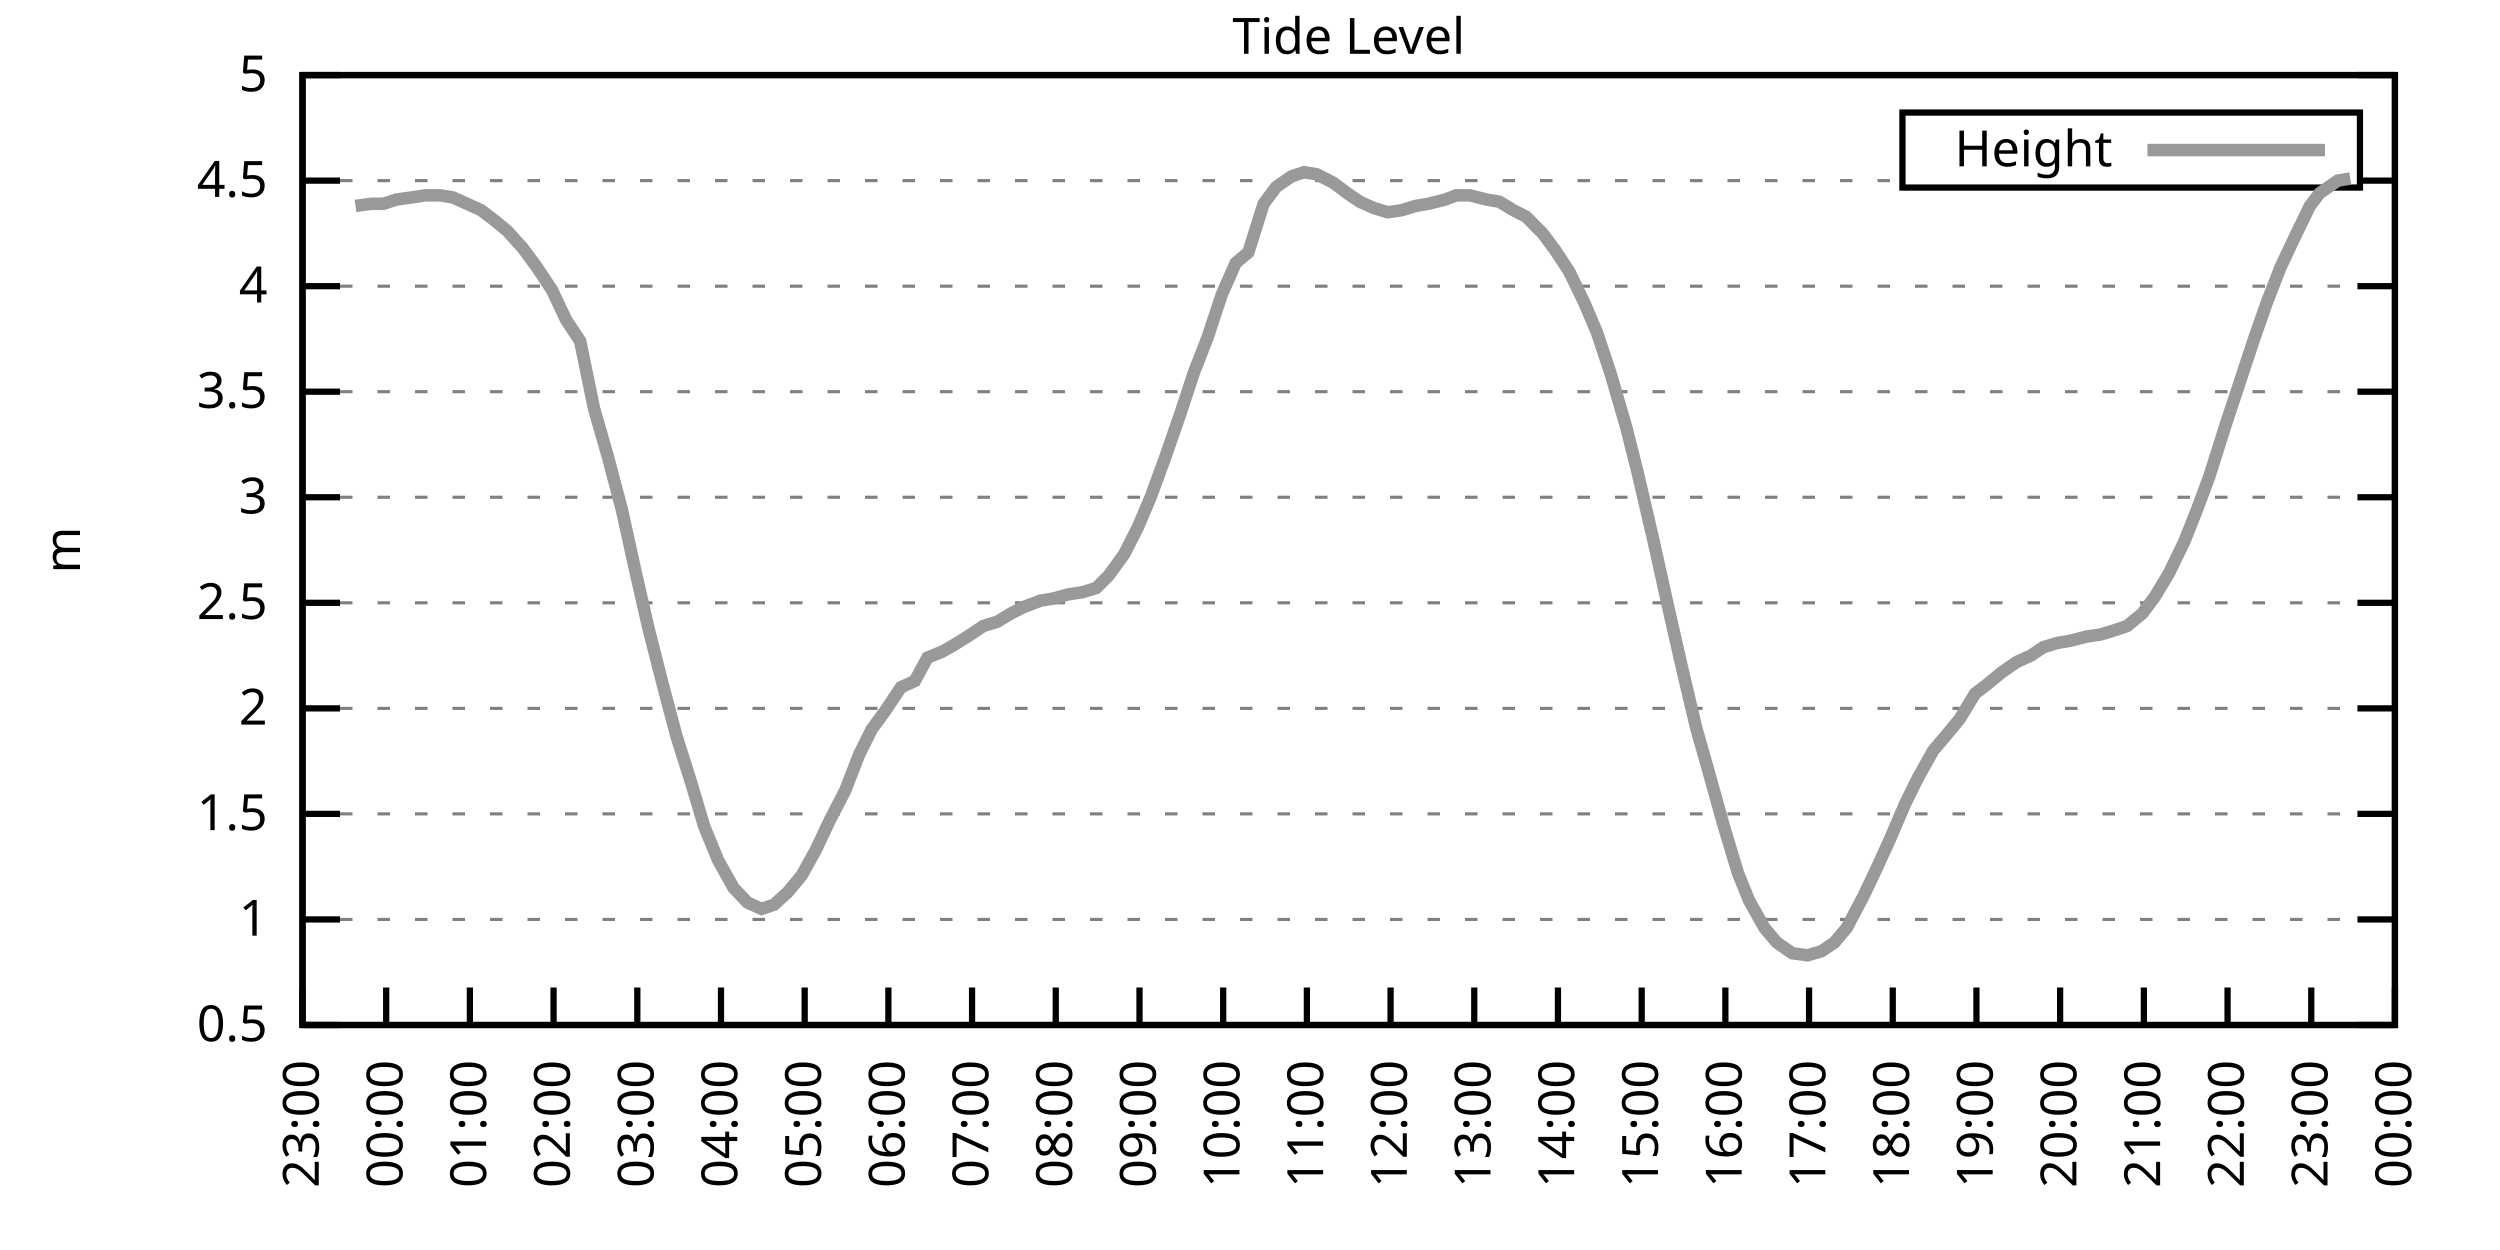
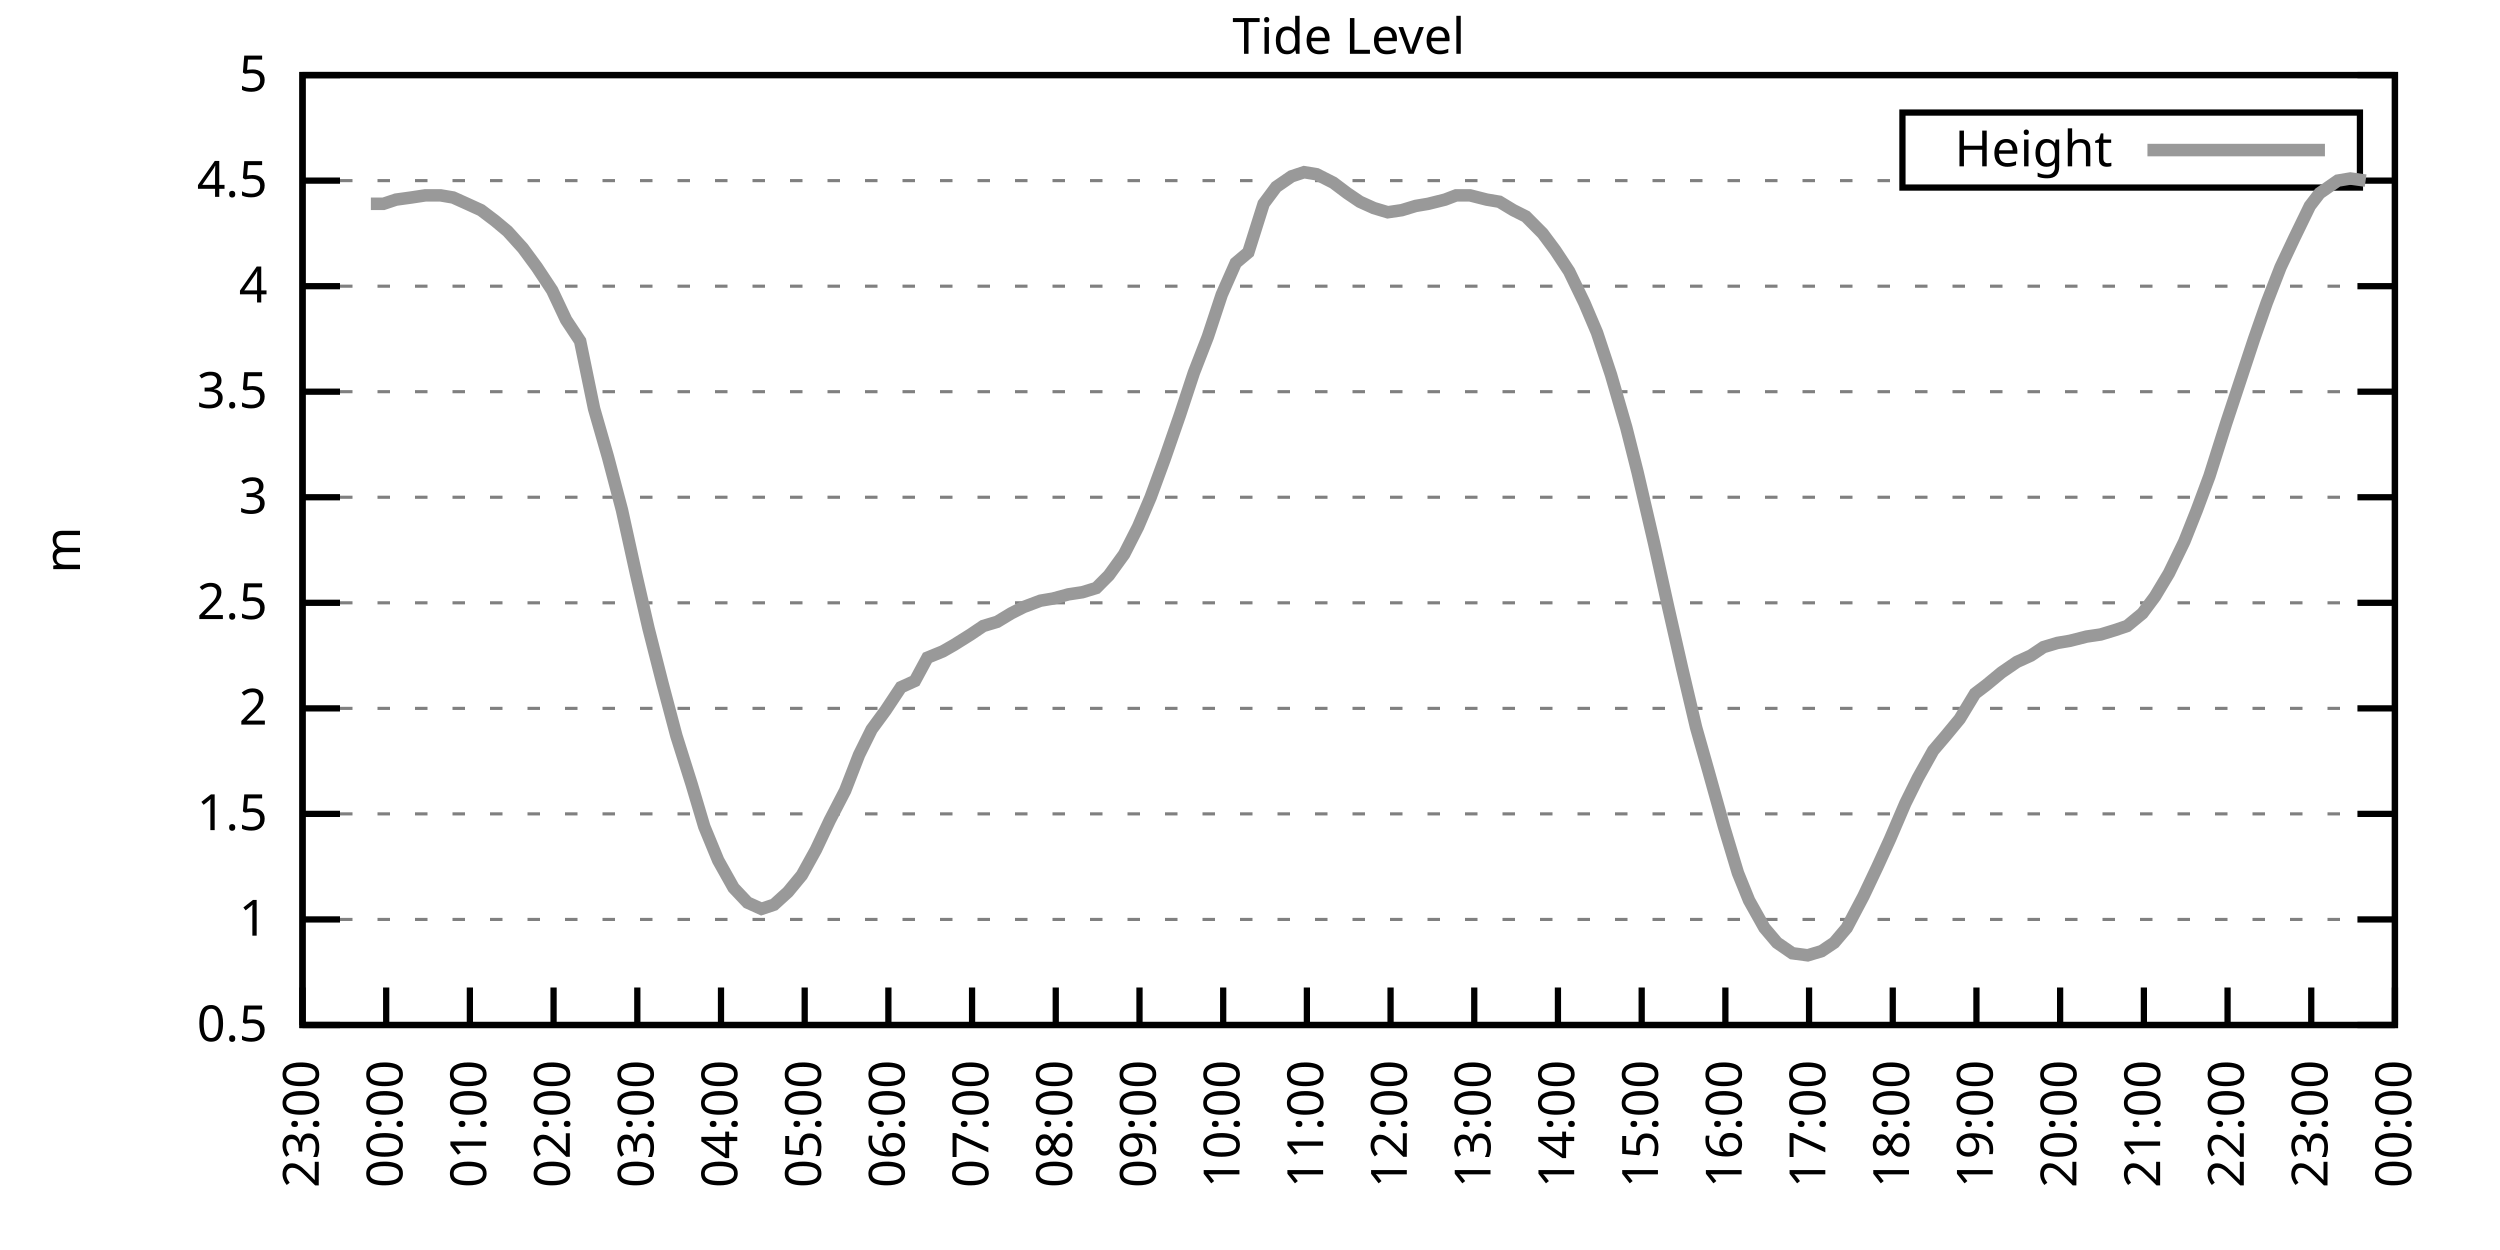
<svg xmlns="http://www.w3.org/2000/svg" xmlns:xlink="http://www.w3.org/1999/xlink" width="400" height="200" viewBox="0 0 400 200">
  <g id="gnuplot_canvas">
    <rect x="0" y="0" width="400" height="200" fill="none" />
    <defs>
      <circle id="gpDot" r="0.5" stroke-width="0.5" stroke="currentColor" />
      <path id="gpPt0" stroke-width="0.333" stroke="currentColor" d="M-1,0 h2 M0,-1 v2" />
      <path id="gpPt1" stroke-width="0.333" stroke="currentColor" d="M-1,-1 L1,1 M1,-1 L-1,1" />
      <path id="gpPt2" stroke-width="0.333" stroke="currentColor" d="M-1,0 L1,0 M0,-1 L0,1 M-1,-1 L1,1 M-1,1 L1,-1" />
      <rect id="gpPt3" stroke-width="0.333" stroke="currentColor" x="-1" y="-1" width="2" height="2" />
      <rect id="gpPt4" stroke-width="0.333" stroke="currentColor" fill="currentColor" x="-1" y="-1" width="2" height="2" />
      <circle id="gpPt5" stroke-width="0.333" stroke="currentColor" cx="0" cy="0" r="1" />
      <use xlink:href="#gpPt5" id="gpPt6" fill="currentColor" stroke="none" />
      <path id="gpPt7" stroke-width="0.333" stroke="currentColor" d="M0,-1.33 L-1.33,0.67 L1.33,0.67 z" />
      <use xlink:href="#gpPt7" id="gpPt8" fill="currentColor" stroke="none" />
      <use xlink:href="#gpPt7" id="gpPt9" stroke="currentColor" transform="rotate(180)" />
      <use xlink:href="#gpPt9" id="gpPt10" fill="currentColor" stroke="none" />
      <use xlink:href="#gpPt3" id="gpPt11" stroke="currentColor" transform="rotate(45)" />
      <use xlink:href="#gpPt11" id="gpPt12" fill="currentColor" stroke="none" />
      <path id="gpPt13" stroke-width="0.333" stroke="currentColor" d="M0,1.330 L1.265,0.411 L0.782,-1.067 L-0.782,-1.076 L-1.265,0.411 z" />
      <use xlink:href="#gpPt13" id="gpPt14" fill="currentColor" stroke="none" />
      <filter id="textbox" filterUnits="objectBoundingBox" x="0" y="0" height="1" width="1">
        <feFlood flood-color="white" flood-opacity="1" result="bgnd" />
        <feComposite in="SourceGraphic" in2="bgnd" operator="atop" />
      </filter>
      <filter id="greybox" filterUnits="objectBoundingBox" x="0" y="0" height="1" width="1">
        <feFlood flood-color="lightgrey" flood-opacity="1" result="grey" />
        <feComposite in="SourceGraphic" in2="grey" operator="atop" />
      </filter>
    </defs>
    <g fill="none" color="white" stroke="currentColor" stroke-width="1.00" stroke-linecap="butt" stroke-linejoin="miter">
</g>
    <g fill="none" color="black" stroke="currentColor" stroke-width="1.00" stroke-linecap="butt" stroke-linejoin="miter">
      <g stroke="none" shape-rendering="crispEdges">
        <polygon fill="rgb(255, 255, 255)" points="48.40,164.00 383.18,164.00 383.18,12.02 48.40,12.02 " />
      </g>
    </g>
    <g fill="none" color="black" stroke="currentColor" stroke-width="1.00" stroke-linecap="butt" stroke-linejoin="miter">
</g>
    <g fill="none" color="black" stroke="black" stroke-width="0.50" stroke-linecap="butt" stroke-linejoin="miter">
</g>
    <g fill="none" color="gray" stroke="currentColor" stroke-width="0.50" stroke-linecap="butt" stroke-linejoin="miter">
      <path stroke="gray" stroke-dasharray="2,4" class="gridline" d="M48.40,164.00 L383.19,164.00  " />
    </g>
    <g fill="none" color="gray" stroke="gray" stroke-width="1.00" stroke-linecap="butt" stroke-linejoin="miter">
</g>
    <g fill="none" color="black" stroke="currentColor" stroke-width="1.00" stroke-linecap="butt" stroke-linejoin="miter">
      <path stroke="black" d="M48.40,164.00 L54.40,164.00 M383.19,164.00 L377.19,164.00  " />
      <g transform="translate(42.80,166.60)" stroke="none" fill="black" font-family="Sans" font-size="8.00" text-anchor="end">
        <text>
          <tspan font-family="Sans"> 0.5</tspan>
        </text>
      </g>
    </g>
    <g fill="none" color="black" stroke="currentColor" stroke-width="1.00" stroke-linecap="butt" stroke-linejoin="miter">
</g>
    <g fill="none" color="black" stroke="black" stroke-width="0.50" stroke-linecap="butt" stroke-linejoin="miter">
</g>
    <g fill="none" color="gray" stroke="currentColor" stroke-width="0.50" stroke-linecap="butt" stroke-linejoin="miter">
      <path stroke="gray" stroke-dasharray="2,4" class="gridline" d="M48.40,147.11 L383.19,147.11  " />
    </g>
    <g fill="none" color="gray" stroke="gray" stroke-width="1.00" stroke-linecap="butt" stroke-linejoin="miter">
</g>
    <g fill="none" color="black" stroke="currentColor" stroke-width="1.00" stroke-linecap="butt" stroke-linejoin="miter">
      <path stroke="black" d="M48.40,147.11 L54.40,147.11 M383.19,147.11 L377.19,147.11  " />
      <g transform="translate(42.80,149.71)" stroke="none" fill="black" font-family="Sans" font-size="8.00" text-anchor="end">
        <text>
          <tspan font-family="Sans"> 1</tspan>
        </text>
      </g>
    </g>
    <g fill="none" color="black" stroke="currentColor" stroke-width="1.00" stroke-linecap="butt" stroke-linejoin="miter">
</g>
    <g fill="none" color="black" stroke="black" stroke-width="0.50" stroke-linecap="butt" stroke-linejoin="miter">
</g>
    <g fill="none" color="gray" stroke="currentColor" stroke-width="0.50" stroke-linecap="butt" stroke-linejoin="miter">
      <path stroke="gray" stroke-dasharray="2,4" class="gridline" d="M48.40,130.22 L383.19,130.22  " />
    </g>
    <g fill="none" color="gray" stroke="gray" stroke-width="1.00" stroke-linecap="butt" stroke-linejoin="miter">
</g>
    <g fill="none" color="black" stroke="currentColor" stroke-width="1.00" stroke-linecap="butt" stroke-linejoin="miter">
      <path stroke="black" d="M48.40,130.22 L54.40,130.22 M383.19,130.22 L377.19,130.22  " />
      <g transform="translate(42.80,132.82)" stroke="none" fill="black" font-family="Sans" font-size="8.00" text-anchor="end">
        <text>
          <tspan font-family="Sans"> 1.5</tspan>
        </text>
      </g>
    </g>
    <g fill="none" color="black" stroke="currentColor" stroke-width="1.00" stroke-linecap="butt" stroke-linejoin="miter">
</g>
    <g fill="none" color="black" stroke="black" stroke-width="0.50" stroke-linecap="butt" stroke-linejoin="miter">
</g>
    <g fill="none" color="gray" stroke="currentColor" stroke-width="0.50" stroke-linecap="butt" stroke-linejoin="miter">
      <path stroke="gray" stroke-dasharray="2,4" class="gridline" d="M48.40,113.34 L383.19,113.34  " />
    </g>
    <g fill="none" color="gray" stroke="gray" stroke-width="1.00" stroke-linecap="butt" stroke-linejoin="miter">
</g>
    <g fill="none" color="black" stroke="currentColor" stroke-width="1.00" stroke-linecap="butt" stroke-linejoin="miter">
      <path stroke="black" d="M48.40,113.34 L54.40,113.34 M383.19,113.34 L377.19,113.34  " />
      <g transform="translate(42.80,115.94)" stroke="none" fill="black" font-family="Sans" font-size="8.00" text-anchor="end">
        <text>
          <tspan font-family="Sans"> 2</tspan>
        </text>
      </g>
    </g>
    <g fill="none" color="black" stroke="currentColor" stroke-width="1.00" stroke-linecap="butt" stroke-linejoin="miter">
</g>
    <g fill="none" color="black" stroke="black" stroke-width="0.50" stroke-linecap="butt" stroke-linejoin="miter">
</g>
    <g fill="none" color="gray" stroke="currentColor" stroke-width="0.50" stroke-linecap="butt" stroke-linejoin="miter">
      <path stroke="gray" stroke-dasharray="2,4" class="gridline" d="M48.40,96.45 L383.19,96.45  " />
    </g>
    <g fill="none" color="gray" stroke="gray" stroke-width="1.00" stroke-linecap="butt" stroke-linejoin="miter">
</g>
    <g fill="none" color="black" stroke="currentColor" stroke-width="1.00" stroke-linecap="butt" stroke-linejoin="miter">
      <path stroke="black" d="M48.40,96.45 L54.40,96.45 M383.19,96.45 L377.19,96.45  " />
      <g transform="translate(42.80,99.05)" stroke="none" fill="black" font-family="Sans" font-size="8.00" text-anchor="end">
        <text>
          <tspan font-family="Sans"> 2.5</tspan>
        </text>
      </g>
    </g>
    <g fill="none" color="black" stroke="currentColor" stroke-width="1.00" stroke-linecap="butt" stroke-linejoin="miter">
</g>
    <g fill="none" color="black" stroke="black" stroke-width="0.50" stroke-linecap="butt" stroke-linejoin="miter">
</g>
    <g fill="none" color="gray" stroke="currentColor" stroke-width="0.50" stroke-linecap="butt" stroke-linejoin="miter">
      <path stroke="gray" stroke-dasharray="2,4" class="gridline" d="M48.40,79.56 L383.19,79.56  " />
    </g>
    <g fill="none" color="gray" stroke="gray" stroke-width="1.00" stroke-linecap="butt" stroke-linejoin="miter">
</g>
    <g fill="none" color="black" stroke="currentColor" stroke-width="1.00" stroke-linecap="butt" stroke-linejoin="miter">
      <path stroke="black" d="M48.40,79.56 L54.40,79.56 M383.19,79.56 L377.19,79.56  " />
      <g transform="translate(42.80,82.16)" stroke="none" fill="black" font-family="Sans" font-size="8.00" text-anchor="end">
        <text>
          <tspan font-family="Sans"> 3</tspan>
        </text>
      </g>
    </g>
    <g fill="none" color="black" stroke="currentColor" stroke-width="1.00" stroke-linecap="butt" stroke-linejoin="miter">
</g>
    <g fill="none" color="black" stroke="black" stroke-width="0.50" stroke-linecap="butt" stroke-linejoin="miter">
</g>
    <g fill="none" color="gray" stroke="currentColor" stroke-width="0.50" stroke-linecap="butt" stroke-linejoin="miter">
      <path stroke="gray" stroke-dasharray="2,4" class="gridline" d="M48.40,62.67 L383.19,62.67  " />
    </g>
    <g fill="none" color="gray" stroke="gray" stroke-width="1.00" stroke-linecap="butt" stroke-linejoin="miter">
</g>
    <g fill="none" color="black" stroke="currentColor" stroke-width="1.00" stroke-linecap="butt" stroke-linejoin="miter">
      <path stroke="black" d="M48.40,62.67 L54.40,62.67 M383.19,62.67 L377.19,62.67  " />
      <g transform="translate(42.80,65.27)" stroke="none" fill="black" font-family="Sans" font-size="8.00" text-anchor="end">
        <text>
          <tspan font-family="Sans"> 3.5</tspan>
        </text>
      </g>
    </g>
    <g fill="none" color="black" stroke="currentColor" stroke-width="1.00" stroke-linecap="butt" stroke-linejoin="miter">
</g>
    <g fill="none" color="black" stroke="black" stroke-width="0.50" stroke-linecap="butt" stroke-linejoin="miter">
</g>
    <g fill="none" color="gray" stroke="currentColor" stroke-width="0.50" stroke-linecap="butt" stroke-linejoin="miter">
      <path stroke="gray" stroke-dasharray="2,4" class="gridline" d="M48.40,45.79 L383.19,45.79  " />
    </g>
    <g fill="none" color="gray" stroke="gray" stroke-width="1.00" stroke-linecap="butt" stroke-linejoin="miter">
</g>
    <g fill="none" color="black" stroke="currentColor" stroke-width="1.00" stroke-linecap="butt" stroke-linejoin="miter">
      <path stroke="black" d="M48.40,45.79 L54.40,45.79 M383.19,45.79 L377.19,45.79  " />
      <g transform="translate(42.80,48.39)" stroke="none" fill="black" font-family="Sans" font-size="8.00" text-anchor="end">
        <text>
          <tspan font-family="Sans"> 4</tspan>
        </text>
      </g>
    </g>
    <g fill="none" color="black" stroke="currentColor" stroke-width="1.00" stroke-linecap="butt" stroke-linejoin="miter">
</g>
    <g fill="none" color="black" stroke="black" stroke-width="0.50" stroke-linecap="butt" stroke-linejoin="miter">
</g>
    <g fill="none" color="gray" stroke="currentColor" stroke-width="0.50" stroke-linecap="butt" stroke-linejoin="miter">
      <path stroke="gray" stroke-dasharray="2,4" class="gridline" d="M48.40,28.90 L304.39,28.90 M377.59,28.90 L383.19,28.90  " />
    </g>
    <g fill="none" color="gray" stroke="gray" stroke-width="1.00" stroke-linecap="butt" stroke-linejoin="miter">
</g>
    <g fill="none" color="black" stroke="currentColor" stroke-width="1.00" stroke-linecap="butt" stroke-linejoin="miter">
      <path stroke="black" d="M48.40,28.90 L54.40,28.90 M383.19,28.90 L377.19,28.90  " />
      <g transform="translate(42.80,31.50)" stroke="none" fill="black" font-family="Sans" font-size="8.00" text-anchor="end">
        <text>
          <tspan font-family="Sans"> 4.5</tspan>
        </text>
      </g>
    </g>
    <g fill="none" color="black" stroke="currentColor" stroke-width="1.00" stroke-linecap="butt" stroke-linejoin="miter">
</g>
    <g fill="none" color="black" stroke="black" stroke-width="0.50" stroke-linecap="butt" stroke-linejoin="miter">
</g>
    <g fill="none" color="gray" stroke="currentColor" stroke-width="0.50" stroke-linecap="butt" stroke-linejoin="miter">
      <path stroke="gray" stroke-dasharray="2,4" class="gridline" d="M48.40,12.01 L383.19,12.01  " />
    </g>
    <g fill="none" color="gray" stroke="gray" stroke-width="1.00" stroke-linecap="butt" stroke-linejoin="miter">
</g>
    <g fill="none" color="black" stroke="currentColor" stroke-width="1.00" stroke-linecap="butt" stroke-linejoin="miter">
      <path stroke="black" d="M48.40,12.01 L54.40,12.01 M383.19,12.01 L377.19,12.01  " />
      <g transform="translate(42.80,14.61)" stroke="none" fill="black" font-family="Sans" font-size="8.00" text-anchor="end">
        <text>
          <tspan font-family="Sans"> 5</tspan>
        </text>
      </g>
    </g>
    <g fill="none" color="black" stroke="currentColor" stroke-width="1.00" stroke-linecap="butt" stroke-linejoin="miter">
      <path stroke="black" d="M48.40,164.00 L48.40,158.00  " />
      <g transform="translate(51.00,169.60) rotate(270.00)" stroke="none" fill="black" font-family="Sans" font-size="8.00" text-anchor="end">
        <text>
          <tspan font-family="Sans">23:00</tspan>
        </text>
      </g>
    </g>
    <g fill="none" color="black" stroke="currentColor" stroke-width="1.00" stroke-linecap="butt" stroke-linejoin="miter">
      <path stroke="black" d="M61.79,164.00 L61.79,158.00  " />
      <g transform="translate(64.39,169.60) rotate(270.00)" stroke="none" fill="black" font-family="Sans" font-size="8.00" text-anchor="end">
        <text>
          <tspan font-family="Sans">00:00</tspan>
        </text>
      </g>
    </g>
    <g fill="none" color="black" stroke="currentColor" stroke-width="1.00" stroke-linecap="butt" stroke-linejoin="miter">
      <path stroke="black" d="M75.18,164.00 L75.18,158.00  " />
      <g transform="translate(77.78,169.60) rotate(270.00)" stroke="none" fill="black" font-family="Sans" font-size="8.00" text-anchor="end">
        <text>
          <tspan font-family="Sans">01:00</tspan>
        </text>
      </g>
    </g>
    <g fill="none" color="black" stroke="currentColor" stroke-width="1.00" stroke-linecap="butt" stroke-linejoin="miter">
      <path stroke="black" d="M88.57,164.00 L88.57,158.00  " />
      <g transform="translate(91.17,169.60) rotate(270.00)" stroke="none" fill="black" font-family="Sans" font-size="8.00" text-anchor="end">
        <text>
          <tspan font-family="Sans">02:00</tspan>
        </text>
      </g>
    </g>
    <g fill="none" color="black" stroke="currentColor" stroke-width="1.00" stroke-linecap="butt" stroke-linejoin="miter">
      <path stroke="black" d="M101.97,164.00 L101.97,158.00  " />
      <g transform="translate(104.57,169.60) rotate(270.00)" stroke="none" fill="black" font-family="Sans" font-size="8.00" text-anchor="end">
        <text>
          <tspan font-family="Sans">03:00</tspan>
        </text>
      </g>
    </g>
    <g fill="none" color="black" stroke="currentColor" stroke-width="1.00" stroke-linecap="butt" stroke-linejoin="miter">
      <path stroke="black" d="M115.36,164.00 L115.36,158.00  " />
      <g transform="translate(117.96,169.60) rotate(270.00)" stroke="none" fill="black" font-family="Sans" font-size="8.00" text-anchor="end">
        <text>
          <tspan font-family="Sans">04:00</tspan>
        </text>
      </g>
    </g>
    <g fill="none" color="black" stroke="currentColor" stroke-width="1.00" stroke-linecap="butt" stroke-linejoin="miter">
      <path stroke="black" d="M128.75,164.00 L128.75,158.00  " />
      <g transform="translate(131.35,169.60) rotate(270.00)" stroke="none" fill="black" font-family="Sans" font-size="8.00" text-anchor="end">
        <text>
          <tspan font-family="Sans">05:00</tspan>
        </text>
      </g>
    </g>
    <g fill="none" color="black" stroke="currentColor" stroke-width="1.00" stroke-linecap="butt" stroke-linejoin="miter">
      <path stroke="black" d="M142.14,164.00 L142.14,158.00  " />
      <g transform="translate(144.74,169.60) rotate(270.00)" stroke="none" fill="black" font-family="Sans" font-size="8.00" text-anchor="end">
        <text>
          <tspan font-family="Sans">06:00</tspan>
        </text>
      </g>
    </g>
    <g fill="none" color="black" stroke="currentColor" stroke-width="1.00" stroke-linecap="butt" stroke-linejoin="miter">
      <path stroke="black" d="M155.53,164.00 L155.53,158.00  " />
      <g transform="translate(158.13,169.60) rotate(270.00)" stroke="none" fill="black" font-family="Sans" font-size="8.00" text-anchor="end">
        <text>
          <tspan font-family="Sans">07:00</tspan>
        </text>
      </g>
    </g>
    <g fill="none" color="black" stroke="currentColor" stroke-width="1.00" stroke-linecap="butt" stroke-linejoin="miter">
      <path stroke="black" d="M168.92,164.00 L168.92,158.00  " />
      <g transform="translate(171.52,169.60) rotate(270.00)" stroke="none" fill="black" font-family="Sans" font-size="8.00" text-anchor="end">
        <text>
          <tspan font-family="Sans">08:00</tspan>
        </text>
      </g>
    </g>
    <g fill="none" color="black" stroke="currentColor" stroke-width="1.00" stroke-linecap="butt" stroke-linejoin="miter">
      <path stroke="black" d="M182.32,164.00 L182.32,158.00  " />
      <g transform="translate(184.92,169.60) rotate(270.00)" stroke="none" fill="black" font-family="Sans" font-size="8.00" text-anchor="end">
        <text>
          <tspan font-family="Sans">09:00</tspan>
        </text>
      </g>
    </g>
    <g fill="none" color="black" stroke="currentColor" stroke-width="1.00" stroke-linecap="butt" stroke-linejoin="miter">
      <path stroke="black" d="M195.71,164.00 L195.71,158.00  " />
      <g transform="translate(198.31,169.60) rotate(270.00)" stroke="none" fill="black" font-family="Sans" font-size="8.00" text-anchor="end">
        <text>
          <tspan font-family="Sans">10:00</tspan>
        </text>
      </g>
    </g>
    <g fill="none" color="black" stroke="currentColor" stroke-width="1.00" stroke-linecap="butt" stroke-linejoin="miter">
      <path stroke="black" d="M209.10,164.00 L209.10,158.00  " />
      <g transform="translate(211.70,169.60) rotate(270.00)" stroke="none" fill="black" font-family="Sans" font-size="8.00" text-anchor="end">
        <text>
          <tspan font-family="Sans">11:00</tspan>
        </text>
      </g>
    </g>
    <g fill="none" color="black" stroke="currentColor" stroke-width="1.00" stroke-linecap="butt" stroke-linejoin="miter">
      <path stroke="black" d="M222.49,164.00 L222.49,158.00  " />
      <g transform="translate(225.09,169.60) rotate(270.00)" stroke="none" fill="black" font-family="Sans" font-size="8.00" text-anchor="end">
        <text>
          <tspan font-family="Sans">12:00</tspan>
        </text>
      </g>
    </g>
    <g fill="none" color="black" stroke="currentColor" stroke-width="1.00" stroke-linecap="butt" stroke-linejoin="miter">
      <path stroke="black" d="M235.88,164.00 L235.88,158.00  " />
      <g transform="translate(238.48,169.60) rotate(270.00)" stroke="none" fill="black" font-family="Sans" font-size="8.00" text-anchor="end">
        <text>
          <tspan font-family="Sans">13:00</tspan>
        </text>
      </g>
    </g>
    <g fill="none" color="black" stroke="currentColor" stroke-width="1.00" stroke-linecap="butt" stroke-linejoin="miter">
      <path stroke="black" d="M249.27,164.00 L249.27,158.00  " />
      <g transform="translate(251.87,169.60) rotate(270.00)" stroke="none" fill="black" font-family="Sans" font-size="8.00" text-anchor="end">
        <text>
          <tspan font-family="Sans">14:00</tspan>
        </text>
      </g>
    </g>
    <g fill="none" color="black" stroke="currentColor" stroke-width="1.00" stroke-linecap="butt" stroke-linejoin="miter">
      <path stroke="black" d="M262.67,164.00 L262.67,158.00  " />
      <g transform="translate(265.27,169.60) rotate(270.00)" stroke="none" fill="black" font-family="Sans" font-size="8.00" text-anchor="end">
        <text>
          <tspan font-family="Sans">15:00</tspan>
        </text>
      </g>
    </g>
    <g fill="none" color="black" stroke="currentColor" stroke-width="1.00" stroke-linecap="butt" stroke-linejoin="miter">
      <path stroke="black" d="M276.06,164.00 L276.06,158.00  " />
      <g transform="translate(278.66,169.60) rotate(270.00)" stroke="none" fill="black" font-family="Sans" font-size="8.00" text-anchor="end">
        <text>
          <tspan font-family="Sans">16:00</tspan>
        </text>
      </g>
    </g>
    <g fill="none" color="black" stroke="currentColor" stroke-width="1.00" stroke-linecap="butt" stroke-linejoin="miter">
      <path stroke="black" d="M289.45,164.00 L289.45,158.00  " />
      <g transform="translate(292.05,169.60) rotate(270.00)" stroke="none" fill="black" font-family="Sans" font-size="8.00" text-anchor="end">
        <text>
          <tspan font-family="Sans">17:00</tspan>
        </text>
      </g>
    </g>
    <g fill="none" color="black" stroke="currentColor" stroke-width="1.00" stroke-linecap="butt" stroke-linejoin="miter">
      <path stroke="black" d="M302.84,164.00 L302.84,158.00  " />
      <g transform="translate(305.44,169.60) rotate(270.00)" stroke="none" fill="black" font-family="Sans" font-size="8.00" text-anchor="end">
        <text>
          <tspan font-family="Sans">18:00</tspan>
        </text>
      </g>
    </g>
    <g fill="none" color="black" stroke="currentColor" stroke-width="1.00" stroke-linecap="butt" stroke-linejoin="miter">
      <path stroke="black" d="M316.23,164.00 L316.23,158.00  " />
      <g transform="translate(318.83,169.60) rotate(270.00)" stroke="none" fill="black" font-family="Sans" font-size="8.00" text-anchor="end">
        <text>
          <tspan font-family="Sans">19:00</tspan>
        </text>
      </g>
    </g>
    <g fill="none" color="black" stroke="currentColor" stroke-width="1.00" stroke-linecap="butt" stroke-linejoin="miter">
      <path stroke="black" d="M329.62,164.00 L329.62,158.00  " />
      <g transform="translate(332.22,169.60) rotate(270.00)" stroke="none" fill="black" font-family="Sans" font-size="8.00" text-anchor="end">
        <text>
          <tspan font-family="Sans">20:00</tspan>
        </text>
      </g>
    </g>
    <g fill="none" color="black" stroke="currentColor" stroke-width="1.00" stroke-linecap="butt" stroke-linejoin="miter">
      <path stroke="black" d="M343.02,164.00 L343.02,158.00  " />
      <g transform="translate(345.62,169.60) rotate(270.00)" stroke="none" fill="black" font-family="Sans" font-size="8.00" text-anchor="end">
        <text>
          <tspan font-family="Sans">21:00</tspan>
        </text>
      </g>
    </g>
    <g fill="none" color="black" stroke="currentColor" stroke-width="1.00" stroke-linecap="butt" stroke-linejoin="miter">
      <path stroke="black" d="M356.41,164.00 L356.41,158.00  " />
      <g transform="translate(359.01,169.60) rotate(270.00)" stroke="none" fill="black" font-family="Sans" font-size="8.00" text-anchor="end">
        <text>
          <tspan font-family="Sans">22:00</tspan>
        </text>
      </g>
    </g>
    <g fill="none" color="black" stroke="currentColor" stroke-width="1.00" stroke-linecap="butt" stroke-linejoin="miter">
      <path stroke="black" d="M369.80,164.00 L369.80,158.00  " />
      <g transform="translate(372.40,169.60) rotate(270.00)" stroke="none" fill="black" font-family="Sans" font-size="8.00" text-anchor="end">
        <text>
          <tspan font-family="Sans">23:00</tspan>
        </text>
      </g>
    </g>
    <g fill="none" color="black" stroke="currentColor" stroke-width="1.00" stroke-linecap="butt" stroke-linejoin="miter">
      <path stroke="black" d="M383.19,164.00 L383.19,158.00  " />
      <g transform="translate(385.79,169.60) rotate(270.00)" stroke="none" fill="black" font-family="Sans" font-size="8.00" text-anchor="end">
        <text>
          <tspan font-family="Sans">00:00</tspan>
        </text>
      </g>
    </g>
    <g fill="none" color="black" stroke="currentColor" stroke-width="1.00" stroke-linecap="butt" stroke-linejoin="miter">
</g>
    <g fill="none" color="black" stroke="currentColor" stroke-width="1.00" stroke-linecap="butt" stroke-linejoin="miter">
      <path stroke="black" d="M48.40,12.01 L48.40,164.00 L383.19,164.00 L383.19,12.01 L48.40,12.01 Z  " />
    </g>
    <g fill="none" color="black" stroke="currentColor" stroke-width="1.00" stroke-linecap="butt" stroke-linejoin="miter">
</g>
    <g fill="none" color="black" stroke="currentColor" stroke-width="1.00" stroke-linecap="butt" stroke-linejoin="miter">
      <path stroke="black" d="M304.39,30.01 L304.39,18.01 L377.59,18.01 L377.59,30.01 L304.39,30.01 Z  " />
    </g>
    <g id="Tide_level_plot_1">
      <g fill="none" color="white" stroke="black" stroke-width="2.00" stroke-linecap="butt" stroke-linejoin="miter">
</g>
      <g fill="none" color="black" stroke="currentColor" stroke-width="2.00" stroke-linecap="butt" stroke-linejoin="miter">
        <g transform="translate(337.99,26.61)" stroke="none" fill="black" font-family="Sans" font-size="8.00" text-anchor="end">
          <text>
            <tspan font-family="Sans">Height</tspan>
          </text>
        </g>
      </g>
      <g fill="none" color="black" stroke="currentColor" stroke-width="2.00" stroke-linecap="butt" stroke-linejoin="miter">
-         <path stroke="rgb(153, 153, 153)" d="M343.59,24.01 L371.99,24.01 M56.88,32.95 L59.34,32.61 L61.35,32.61 L63.35,31.94 L65.81,31.60 L68.04,31.26   L70.50,31.26 L72.50,31.60 L74.74,32.61 L76.97,33.63 L79.20,35.32 L81.21,37.00 L83.66,39.71 L85.90,42.75   L88.35,46.46 L90.58,51.19 L92.82,54.57 L95.05,65.38 L97.28,73.14 L99.51,81.59 L101.74,91.72 L103.75,100.50   L105.98,109.28 L108.22,117.73 L110.67,125.50 L112.68,132.25 L114.91,137.66 L117.37,142.05 L119.60,144.41 L121.83,145.42   L123.84,144.75 L126.07,142.72 L128.30,140.02 L130.54,135.97 L132.77,131.24 L135.22,126.51 L137.45,120.77 L139.46,116.71   L141.69,113.67 L144.15,109.96 L146.38,108.95 L148.39,105.23 L150.85,104.22 L152.63,103.20 L155.31,101.52 L157.32,100.16   L159.55,99.49 L161.78,98.14 L163.79,97.12 L166.47,96.11 L168.48,95.77 L170.93,95.10 L173.17,94.76 L175.40,94.08   L177.41,92.06 L179.86,88.68 L182.09,84.29 L184.10,79.56 L186.33,73.48 L188.79,66.39 L191.02,59.63 L193.25,53.89   L195.48,47.14 L197.72,42.07 L199.73,40.38 L202.18,32.61 L204.19,29.91 L206.64,28.22 L208.65,27.55 L210.66,27.88   L213.34,29.24 L215.57,30.92 L217.58,32.28 L219.81,33.29 L222.04,33.96 L224.28,33.63 L226.51,32.95 L228.52,32.61   L231.20,31.94 L232.98,31.26 L235.21,31.26 L237.89,31.94 L239.90,32.28 L242.13,33.63 L244.14,34.64 L246.82,37.34   L248.83,40.04 L251.06,43.42 L253.51,48.49 L255.52,53.22 L257.76,59.97 L260.21,68.42 L262.00,75.51 L264.67,86.99   L266.91,97.12 L269.14,106.92 L271.37,116.38 L273.38,123.47 L275.83,132.25 L278.07,139.68 L279.85,144.07 L282.31,148.46   L284.32,150.83 L286.77,152.52 L289.23,152.85 L291.46,152.18 L293.47,150.83 L295.48,148.46 L298.15,143.40 L300.39,138.67   L302.39,134.28 L304.85,128.54 L306.86,124.48 L309.31,120.09 L311.32,117.73 L313.55,115.03 L316.01,110.97 L317.79,109.62   L320.25,107.59 L322.70,105.91 L324.94,104.89 L326.95,103.54 L329.18,102.87 L331.19,102.53 L333.86,101.85 L336.10,101.52   L338.33,100.84 L340.34,100.16 L342.79,98.14 L344.80,95.44 L347.03,91.72 L349.49,86.65 L351.50,81.59 L353.51,76.18   L356.18,67.74 L357.97,62.34 L360.65,54.23 L362.66,48.49 L364.89,42.75 L367.12,38.02 L369.58,32.95 L371.14,30.92   L374.04,28.90 L376.05,28.56  " />
+         <path stroke="rgb(153, 153, 153)" d="M343.59,24.01 L371.99,24.01 M59.34,32.61 L61.35,32.61 L63.35,31.94 L65.81,31.60 L68.04,31.26 L70.50,31.26   L72.50,31.60 L74.74,32.61 L76.97,33.63 L79.20,35.32 L81.21,37.00 L83.66,39.71 L85.90,42.75 L88.35,46.46   L90.58,51.19 L92.82,54.57 L95.05,65.38 L97.28,73.14 L99.51,81.59 L101.74,91.72 L103.75,100.50 L105.98,109.28   L108.22,117.73 L110.67,125.50 L112.68,132.25 L114.91,137.66 L117.37,142.05 L119.60,144.41 L121.83,145.42 L123.84,144.75   L126.07,142.72 L128.30,140.02 L130.54,135.97 L132.77,131.24 L135.22,126.51 L137.45,120.77 L139.46,116.71 L141.69,113.67   L144.15,109.96 L146.38,108.95 L148.39,105.23 L150.85,104.22 L152.63,103.20 L155.31,101.52 L157.32,100.16 L159.55,99.49   L161.78,98.14 L163.79,97.12 L166.47,96.11 L168.48,95.77 L170.93,95.10 L173.17,94.76 L175.40,94.08 L177.41,92.06   L179.86,88.68 L182.09,84.29 L184.10,79.56 L186.33,73.48 L188.79,66.39 L191.02,59.63 L193.25,53.89 L195.48,47.14   L197.72,42.07 L199.73,40.38 L202.18,32.61 L204.19,29.91 L206.64,28.22 L208.65,27.55 L210.66,27.88 L213.34,29.24   L215.57,30.92 L217.58,32.28 L219.81,33.29 L222.04,33.96 L224.28,33.63 L226.51,32.95 L228.52,32.61 L231.20,31.94   L232.98,31.26 L235.21,31.26 L237.89,31.94 L239.90,32.28 L242.13,33.63 L244.14,34.64 L246.82,37.34 L248.83,40.04   L251.06,43.42 L253.51,48.49 L255.52,53.22 L257.76,59.97 L260.21,68.42 L262.00,75.51 L264.67,86.99 L266.91,97.12   L269.14,106.92 L271.37,116.38 L273.38,123.47 L275.83,132.25 L278.07,139.68 L279.85,144.07 L282.31,148.46 L284.32,150.83   L286.77,152.52 L289.23,152.85 L291.46,152.18 L293.47,150.83 L295.48,148.46 L298.15,143.40 L300.39,138.67 L302.39,134.28   L304.85,128.54 L306.86,124.48 L309.31,120.09 L311.32,117.73 L313.55,115.03 L316.01,110.97 L317.79,109.62 L320.25,107.59   L322.70,105.91 L324.94,104.89 L326.95,103.54 L329.18,102.87 L331.19,102.53 L333.86,101.85 L336.10,101.52 L338.33,100.84   L340.34,100.16 L342.79,98.14 L344.80,95.44 L347.03,91.72 L349.49,86.65 L351.50,81.59 L353.51,76.18 L356.18,67.74   L357.97,62.34 L360.65,54.23 L362.66,48.49 L364.89,42.75 L367.12,38.02 L369.58,32.95 L371.14,30.92 L374.04,28.90   L376.05,28.56 L378.50,28.90  " />
      </g>
    </g>
    <g fill="none" color="black" stroke="currentColor" stroke-width="2.00" stroke-linecap="butt" stroke-linejoin="miter">
</g>
    <g fill="none" color="black" stroke="black" stroke-width="1.00" stroke-linecap="butt" stroke-linejoin="miter">
</g>
    <g fill="none" color="black" stroke="currentColor" stroke-width="1.00" stroke-linecap="butt" stroke-linejoin="miter">
      <path stroke="black" d="M48.40,12.01 L48.40,164.00 L383.19,164.00 L383.19,12.01 L48.40,12.01 Z  " />
      <g transform="translate(12.80,88.01) rotate(270.00)" stroke="none" fill="black" font-family="Sans" font-size="8.00" text-anchor="middle">
        <text>
          <tspan font-family="Sans">m</tspan>
        </text>
      </g>
    </g>
    <g fill="none" color="black" stroke="currentColor" stroke-width="1.00" stroke-linecap="butt" stroke-linejoin="miter">
</g>
    <g fill="none" color="black" stroke="currentColor" stroke-width="1.00" stroke-linecap="butt" stroke-linejoin="miter">
      <g transform="translate(215.79,8.61)" stroke="none" fill="black" font-family="Sans" font-size="8.00" text-anchor="middle">
        <text>
          <tspan font-family="Sans">Tide Level</tspan>
        </text>
      </g>
    </g>
    <g fill="none" color="black" stroke="currentColor" stroke-width="1.00" stroke-linecap="butt" stroke-linejoin="miter">
</g>
  </g>
</svg>
